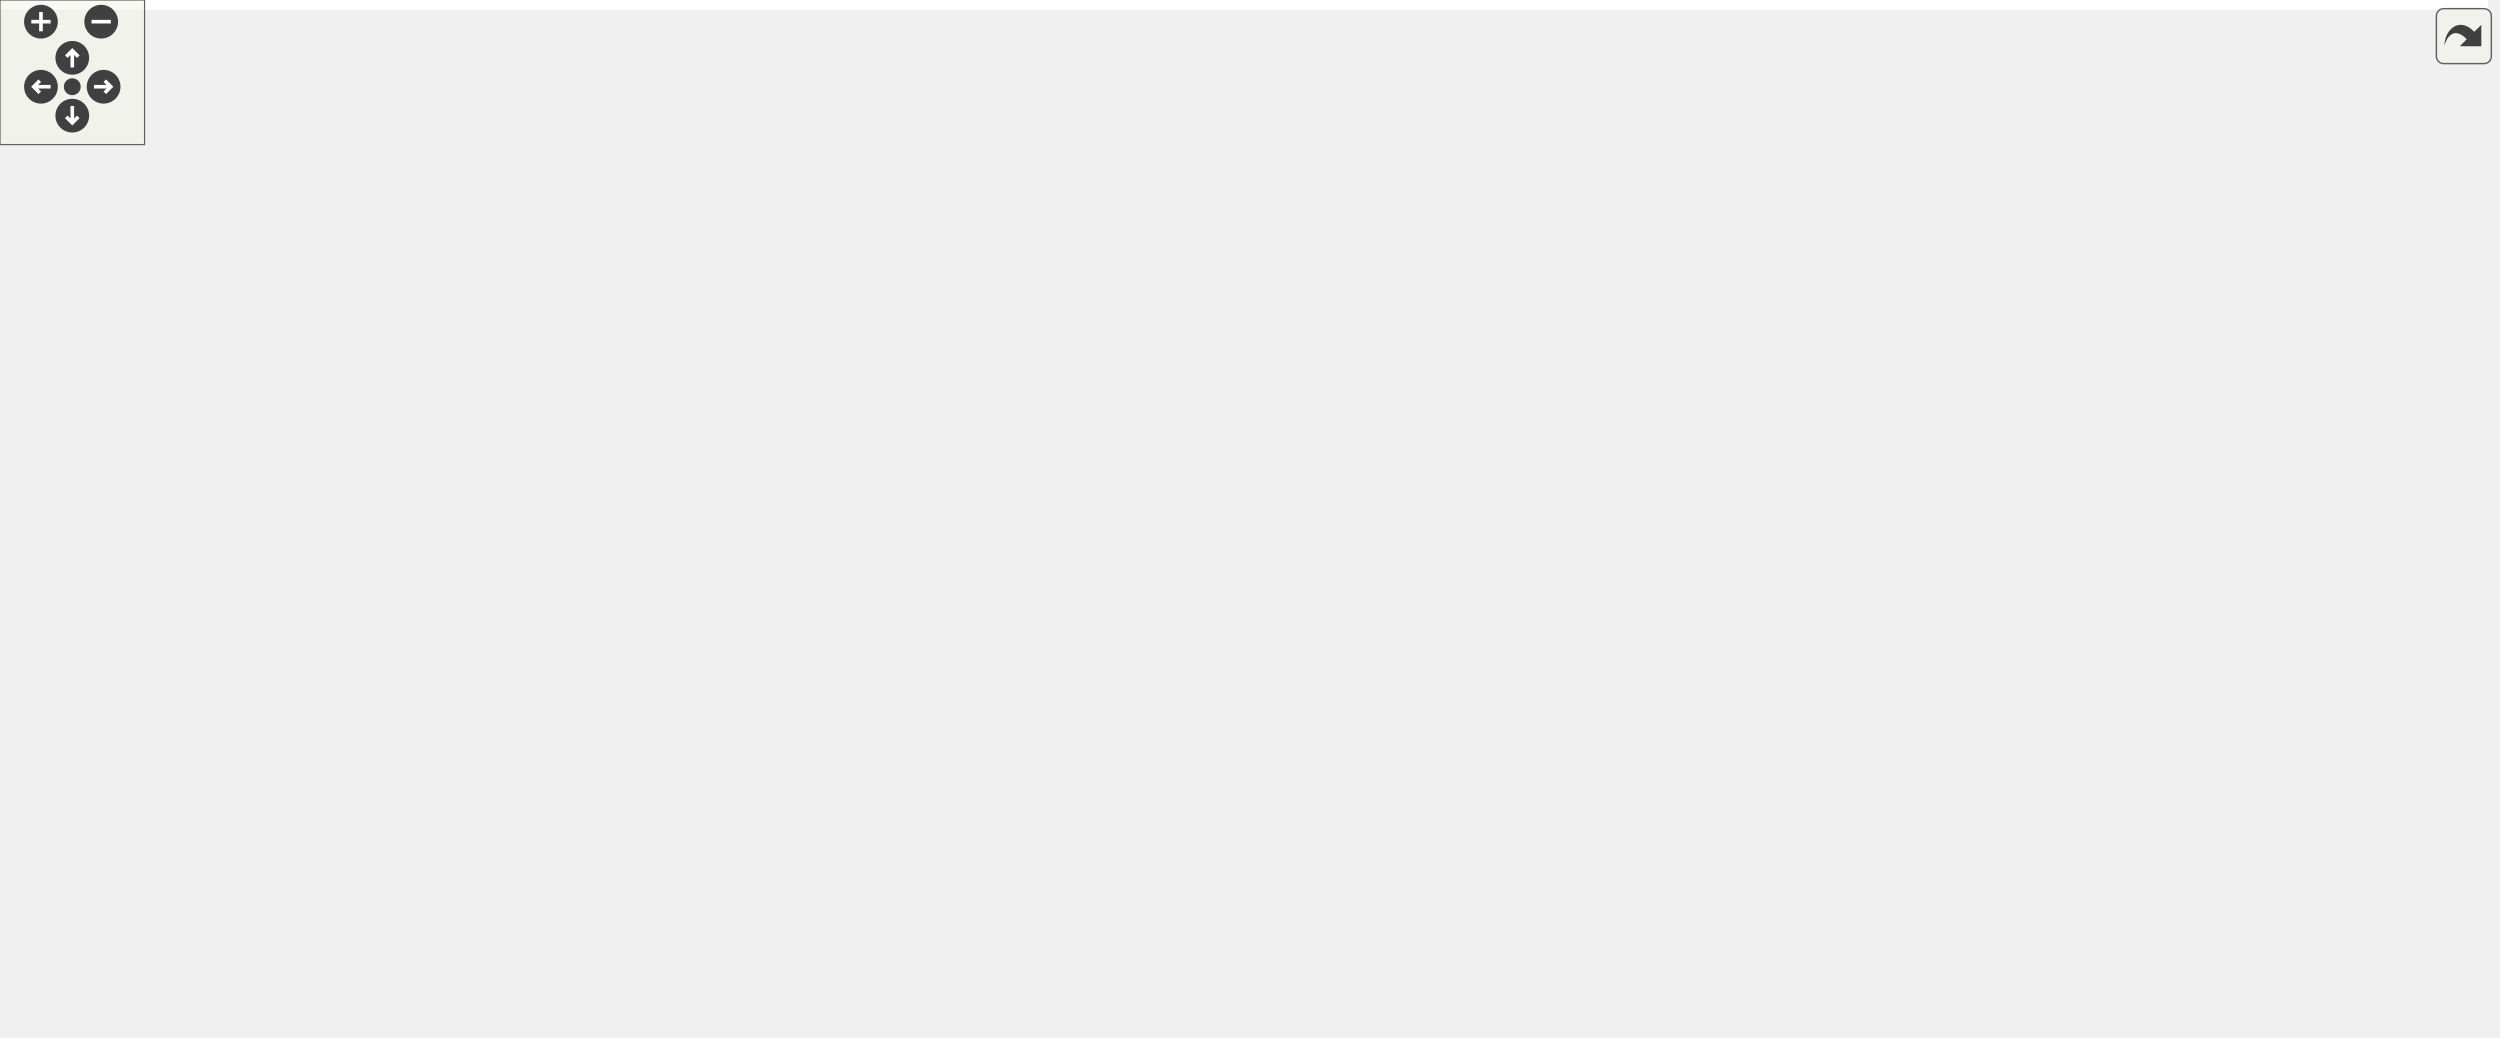
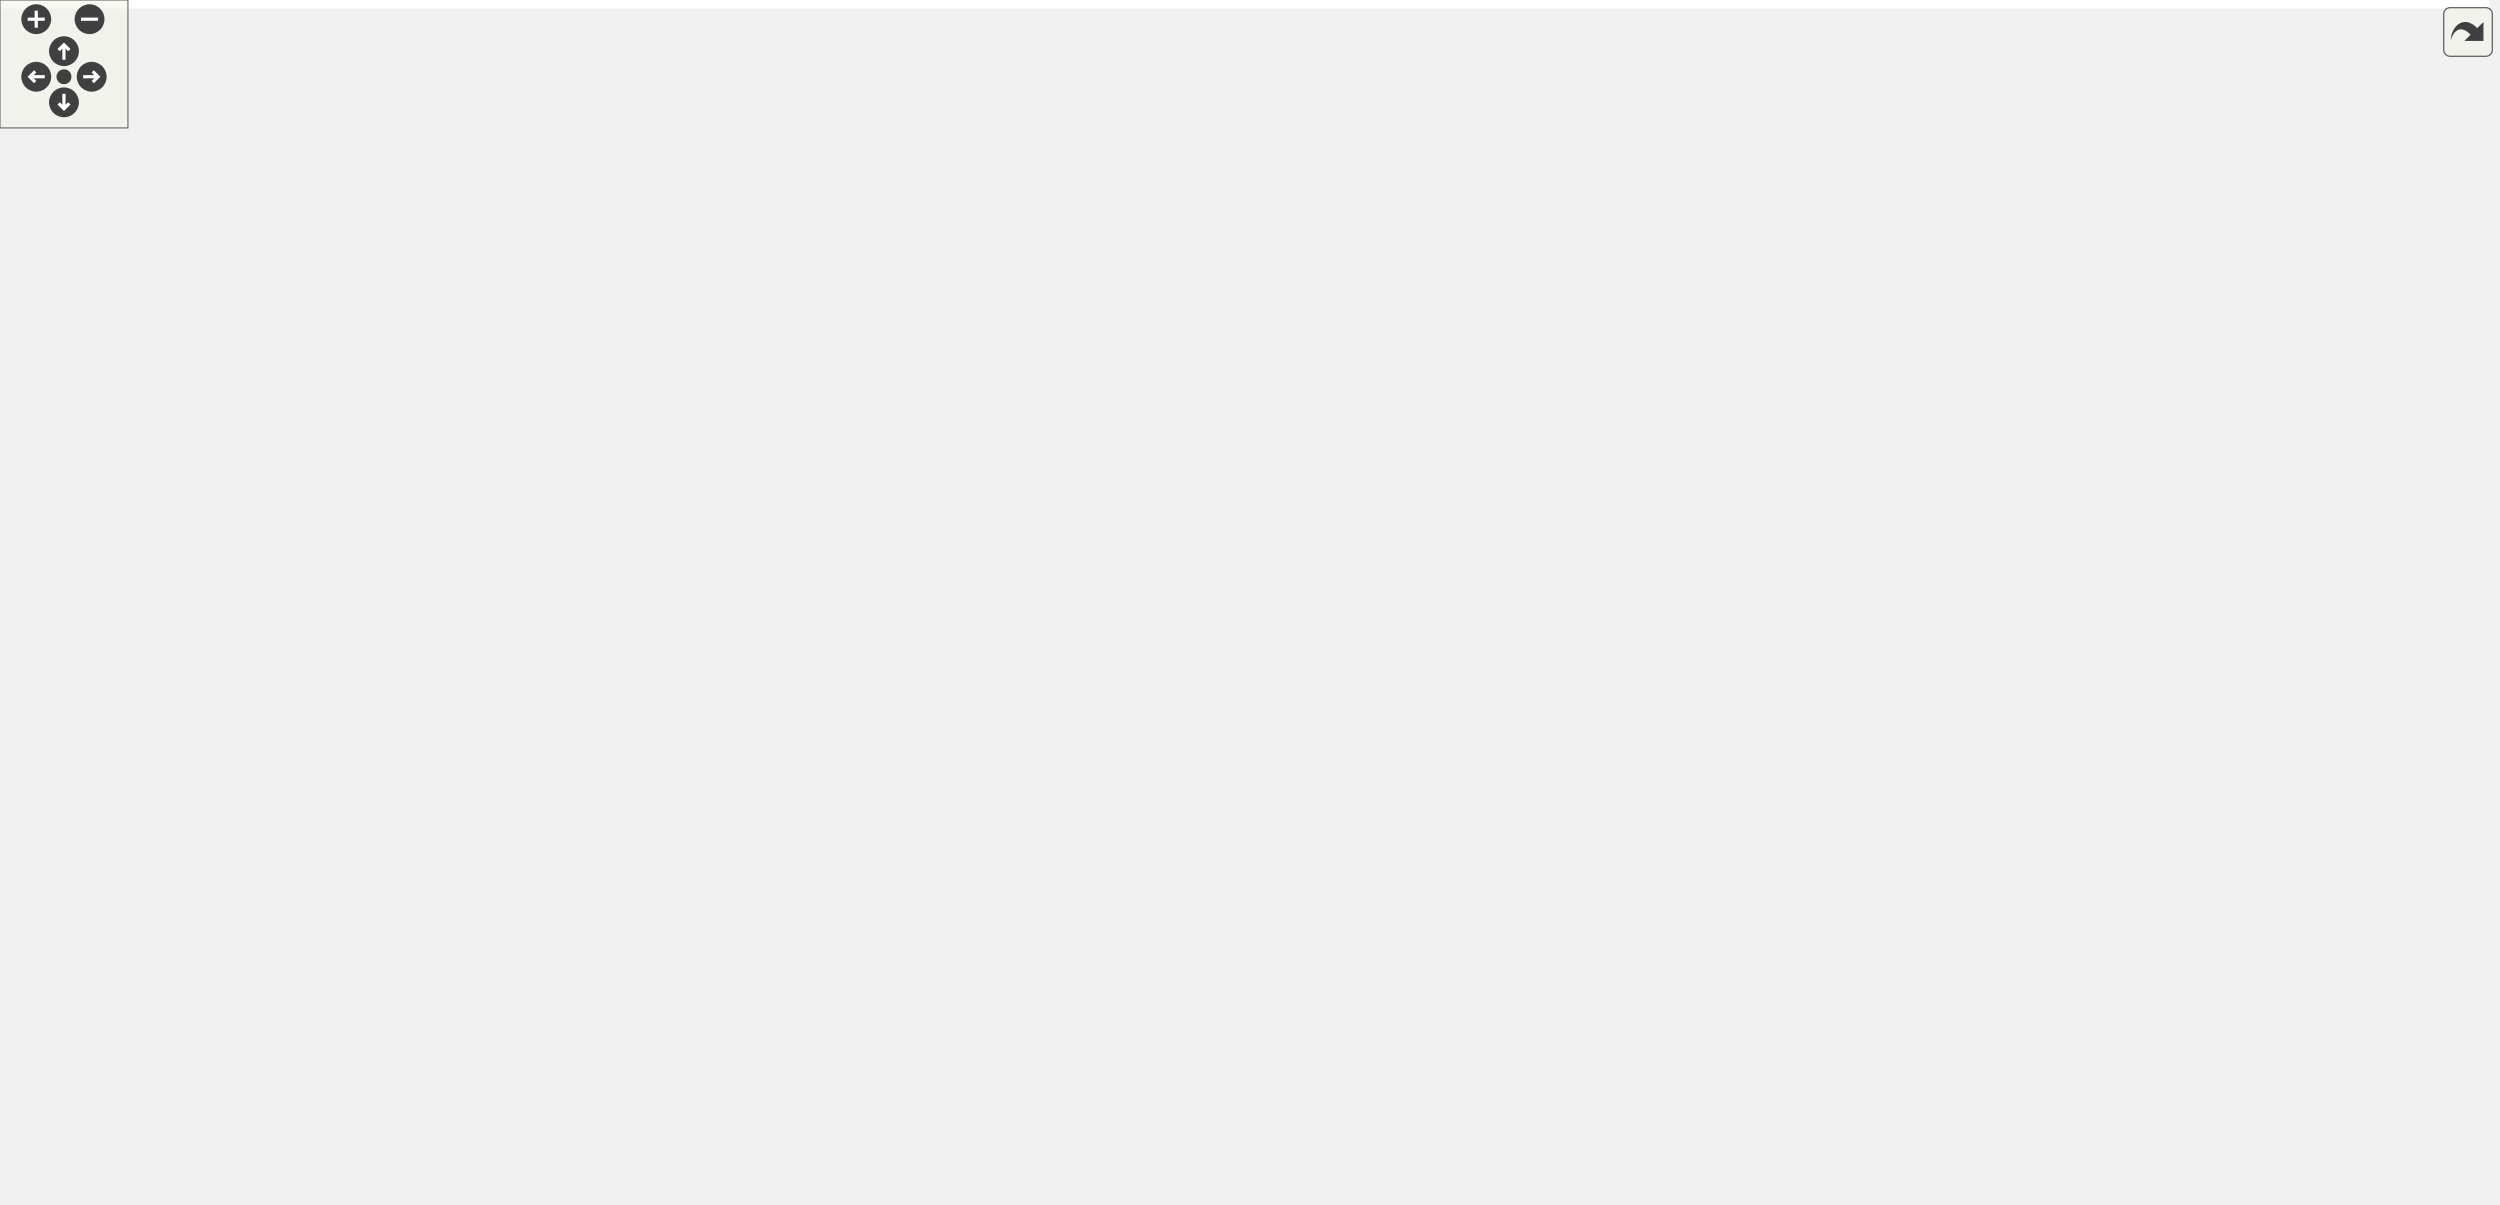
<svg xmlns="http://www.w3.org/2000/svg" xmlns:xlink="http://www.w3.org/1999/xlink" id="main" version="1.1" xml:space="preserve">
  <style type="text/css">
.edge:hover path { stroke: red; }
.edge:hover polygon { stroke: red; fill: red; }
</style>
  <defs>
    <circle id="rim" cx="0" cy="0" r="7" />
    <circle id="rim2" cx="0" cy="0" r="3.5" />
    <g id="zoomPlus">
      <use xlink:href="#rim" fill="#404040">
        <set attributeName="fill" to="#808080" begin="zoomplus.mouseover" end="zoomplus.mouseout" />
      </use>
      <path d="M-4,0h8M0,-4v8" fill="none" stroke="white" stroke-width="1.5" pointer-events="none" />
    </g>
    <g id="zoomMin">
      <use xlink:href="#rim" fill="#404040">
        <set attributeName="fill" to="#808080" begin="zoomminus.mouseover" end="zoomminus.mouseout" />
      </use>
      <path d="M-4,0h8" fill="none" stroke="white" stroke-width="1.5" pointer-events="none" />
    </g>
    <g id="dirArrow">
      <path fill="none" stroke="white" stroke-width="1.5" d="M0,-3.0v7 M-2.5,-0.5L0,-3.0L2.5,-0.5" />
    </g>
    <g id="resetDef">
      <use xlink:href="#rim2" fill="#404040">
        <set attributeName="fill" to="#808080" begin="reset.mouseover" end="reset.mouseout" />
      </use>
    </g>
  </defs>
  <svg id="graph" class="graph">
    <g id="viewport">
-       <polygon fill="#ffffff" stroke="transparent" points="-4,4 -4,-370 1032.624,-370 1032.624,4 -4,4" />
+       <polygon fill="#ffffff" stroke="transparent" points="-4,4 -4,-504 1167.5,-504 1167.5,4 -4,4" />
      <g id="node1" class="node">
        <g id="a_node1">
          <a xlink:title=" ">
-             <polygon fill="#bfbfbf" stroke="#000000" points="805.624,-335.5 805.624,-365.5 920.624,-365.5 920.624,-335.5 805.624,-335.5" />
-             <text text-anchor="start" x="813.624" y="-353.5" font-family="Helvetica,sans-Serif" font-size="10.00" fill="#000000">src/application_server</text>
-             <text text-anchor="middle" x="863.124" y="-342.5" font-family="Helvetica,sans-Serif" font-size="10.00" fill="#000000">/maptile.h</text>
+             <polygon fill="#bfbfbf" stroke="#000000" points="753.5,-469.5 753.5,-499.5 868.5,-499.5 868.5,-469.5 753.5,-469.5" />
+             <text text-anchor="start" x="761.5" y="-487.5" font-family="Helvetica,sans-Serif" font-size="10.00" fill="#000000">src/application_server</text>
+             <text text-anchor="middle" x="811" y="-476.5" font-family="Helvetica,sans-Serif" font-size="10.00" fill="#000000">/maptile.h</text>
          </a>
        </g>
      </g>
      <g id="node2" class="node">
        <g id="a_node2">
          <a xlink:href="scene_8h.html" target="_top" xlink:title=" ">
-             <polygon fill="#ffffff" stroke="#000000" points="519.624,-268.5 519.624,-298.5 634.624,-298.5 634.624,-268.5 519.624,-268.5" />
-             <text text-anchor="start" x="527.624" y="-286.5" font-family="Helvetica,sans-Serif" font-size="10.00" fill="#000000">src/application_server</text>
-             <text text-anchor="middle" x="577.124" y="-275.5" font-family="Helvetica,sans-Serif" font-size="10.00" fill="#000000">/scene.h</text>
+             <polygon fill="#ffffff" stroke="#000000" points="431.5,-402.5 431.5,-432.5 546.5,-432.5 546.5,-402.5 431.5,-402.5" />
+             <text text-anchor="start" x="439.5" y="-420.5" font-family="Helvetica,sans-Serif" font-size="10.00" fill="#000000">src/application_server</text>
+             <text text-anchor="middle" x="489" y="-409.5" font-family="Helvetica,sans-Serif" font-size="10.00" fill="#000000">/scene.h</text>
          </a>
        </g>
      </g>
      <g id="edge1" class="edge">
-         <path fill="none" stroke="#191970" d="M795.745,-334.715C746.909,-323.275 681.554,-307.964 635.054,-297.071" />
-         <polygon fill="#191970" stroke="#191970" points="795.057,-338.149 805.592,-337.022 796.654,-331.333 795.057,-338.149" />
+         <path fill="none" stroke="#191970" d="M743.574,-470.47C685.26,-458.337 601.859,-440.983 546.611,-429.487" />
+         <polygon fill="#191970" stroke="#191970" points="742.929,-473.911 753.433,-472.522 744.356,-467.058 742.929,-473.911" />
      </g>
      <g id="node3" class="node">
        <g id="a_node3">
          <a xlink:href="client_8h.html" target="_top" xlink:title=" ">
-             <polygon fill="#ffffff" stroke="#000000" points="586.624,-134.5 586.624,-164.5 701.624,-164.5 701.624,-134.5 586.624,-134.5" />
-             <text text-anchor="start" x="594.624" y="-152.5" font-family="Helvetica,sans-Serif" font-size="10.00" fill="#000000">src/application_server</text>
-             <text text-anchor="middle" x="644.124" y="-141.5" font-family="Helvetica,sans-Serif" font-size="10.00" fill="#000000">/client.h</text>
-           </a>
-         </g>
-       </g>
-       <g id="edge28" class="edge">
-         <path fill="none" stroke="#191970" d="M872.071,-325.787C882.054,-293.412 893.374,-236.59 865.124,-201 845.071,-175.736 760.249,-161.721 701.722,-154.901" />
-         <polygon fill="#191970" stroke="#191970" points="868.715,-324.788 868.928,-335.381 875.367,-326.967 868.715,-324.788" />
-       </g>
-       <g id="node17" class="node">
-         <g id="a_node17">
+             <polygon fill="#ffffff" stroke="#000000" points="495.5,-268.5 495.5,-298.5 610.5,-298.5 610.5,-268.5 495.5,-268.5" />
+             <text text-anchor="start" x="503.5" y="-286.5" font-family="Helvetica,sans-Serif" font-size="10.00" fill="#000000">src/application_server</text>
+             <text text-anchor="middle" x="553" y="-275.5" font-family="Helvetica,sans-Serif" font-size="10.00" fill="#000000">/client.h</text>
+           </a>
+         </g>
+       </g>
+       <g id="edge31" class="edge">
+         <path fill="none" stroke="#191970" d="M815.58,-459.295C820.009,-426.3 822.115,-368.713 791,-335 790.805,-334.789 680.925,-311.073 610.553,-295.902" />
+         <polygon fill="#191970" stroke="#191970" points="812.076,-459.06 814.034,-469.472 818.996,-460.111 812.076,-459.06" />
+       </g>
+       <g id="node19" class="node">
+         <g id="a_node19">
          <a xlink:href="scene_8cpp.html" target="_top" xlink:title=" ">
-             <polygon fill="#ffffff" stroke="#000000" points="741.624,-201.5 741.624,-231.5 856.624,-231.5 856.624,-201.5 741.624,-201.5" />
-             <text text-anchor="start" x="749.624" y="-219.5" font-family="Helvetica,sans-Serif" font-size="10.00" fill="#000000">src/application_server</text>
-             <text text-anchor="middle" x="799.124" y="-208.5" font-family="Helvetica,sans-Serif" font-size="10.00" fill="#000000">/scene.cpp</text>
-           </a>
-         </g>
-       </g>
-       <g id="edge30" class="edge">
-         <path fill="none" stroke="#191970" d="M851.456,-326.069C838.327,-298.58 817.404,-254.773 806.413,-231.761" />
-         <polygon fill="#191970" stroke="#191970" points="848.439,-327.874 855.907,-335.389 854.755,-324.857 848.439,-327.874" />
-       </g>
-       <g id="node18" class="node">
-         <g id="a_node18">
+             <polygon fill="#ffffff" stroke="#000000" points="667.5,-335.5 667.5,-365.5 782.5,-365.5 782.5,-335.5 667.5,-335.5" />
+             <text text-anchor="start" x="675.5" y="-353.5" font-family="Helvetica,sans-Serif" font-size="10.00" fill="#000000">src/application_server</text>
+             <text text-anchor="middle" x="725" y="-342.5" font-family="Helvetica,sans-Serif" font-size="10.00" fill="#000000">/scene.cpp</text>
+           </a>
+         </g>
+       </g>
+       <g id="edge39" class="edge">
+         <path fill="none" stroke="#191970" d="M795.782,-460.788C778.173,-433.35 749.693,-388.975 734.795,-365.761" />
+         <polygon fill="#191970" stroke="#191970" points="792.955,-462.863 801.302,-469.389 798.846,-459.083 792.955,-462.863" />
+       </g>
+       <g id="node20" class="node">
+         <g id="a_node20">
+           <a xlink:href="maprenderer_8h.html" target="_top" xlink:title=" ">
+             <polygon fill="#ffffff" stroke="#000000" points="839.5,-335.5 839.5,-365.5 954.5,-365.5 954.5,-335.5 839.5,-335.5" />
+             <text text-anchor="start" x="847.5" y="-353.5" font-family="Helvetica,sans-Serif" font-size="10.00" fill="#000000">src/application_server</text>
+             <text text-anchor="middle" x="897" y="-342.5" font-family="Helvetica,sans-Serif" font-size="10.00" fill="#000000">/maprenderer.h</text>
+           </a>
+         </g>
+       </g>
+       <g id="edge32" class="edge">
+         <path fill="none" stroke="#191970" d="M826.218,-460.788C843.827,-433.35 872.307,-388.975 887.205,-365.761" />
+         <polygon fill="#191970" stroke="#191970" points="823.154,-459.083 820.698,-469.389 829.045,-462.863 823.154,-459.083" />
+       </g>
+       <g id="node22" class="node">
+         <g id="a_node22">
          <a xlink:href="maptile_8cpp.html" target="_top" xlink:title=" ">
-             <polygon fill="#ffffff" stroke="#000000" points="913.624,-268.5 913.624,-298.5 1028.624,-298.5 1028.624,-268.5 913.624,-268.5" />
-             <text text-anchor="start" x="921.624" y="-286.5" font-family="Helvetica,sans-Serif" font-size="10.00" fill="#000000">src/application_server</text>
-             <text text-anchor="middle" x="971.124" y="-275.5" font-family="Helvetica,sans-Serif" font-size="10.00" fill="#000000">/maptile.cpp</text>
-           </a>
-         </g>
-       </g>
-       <g id="edge29" class="edge">
-         <path fill="none" stroke="#191970" d="M896.046,-330.076C912.325,-319.977 931.634,-307.998 946.594,-298.718" />
-         <polygon fill="#191970" stroke="#191970" points="894.014,-327.218 887.362,-335.464 897.704,-333.166 894.014,-327.218" />
+             <polygon fill="#ffffff" stroke="#000000" points="877.5,-402.5 877.5,-432.5 992.5,-432.5 992.5,-402.5 877.5,-402.5" />
+             <text text-anchor="start" x="885.5" y="-420.5" font-family="Helvetica,sans-Serif" font-size="10.00" fill="#000000">src/application_server</text>
+             <text text-anchor="middle" x="935" y="-409.5" font-family="Helvetica,sans-Serif" font-size="10.00" fill="#000000">/maptile.cpp</text>
+           </a>
+         </g>
+       </g>
+       <g id="edge38" class="edge">
+         <path fill="none" stroke="#191970" d="M847.765,-464.635C866.667,-454.422 889.342,-442.17 906.836,-432.718" />
+         <polygon fill="#191970" stroke="#191970" points="845.962,-461.631 838.828,-469.464 849.29,-467.789 845.962,-461.631" />
      </g>
      <g id="edge2" class="edge">
-         <path fill="none" stroke="#191970" d="M589.16,-259.429C602.892,-231.965 624.937,-187.874 636.494,-164.761" />
-         <polygon fill="#191970" stroke="#191970" points="586.021,-257.879 584.68,-268.389 592.283,-261.01 586.021,-257.879" />
+         <path fill="none" stroke="#191970" d="M500.669,-393.069C513.798,-365.58 534.72,-321.773 545.711,-298.761" />
+         <polygon fill="#191970" stroke="#191970" points="497.369,-391.857 496.217,-402.389 503.685,-394.874 497.369,-391.857" />
      </g>
      <g id="node5" class="node">
        <g id="a_node5">
          <a xlink:href="gameloop_8h.html" target="_top" xlink:title=" ">
-             <polygon fill="#ffffff" stroke="#000000" points="719.624,-67.5 719.624,-97.5 834.624,-97.5 834.624,-67.5 719.624,-67.5" />
-             <text text-anchor="start" x="727.624" y="-85.5" font-family="Helvetica,sans-Serif" font-size="10.00" fill="#000000">src/application_server</text>
-             <text text-anchor="middle" x="777.124" y="-74.5" font-family="Helvetica,sans-Serif" font-size="10.00" fill="#000000">/gameloop.h</text>
-           </a>
-         </g>
-       </g>
-       <g id="edge23" class="edge">
-         <path fill="none" stroke="#191970" d="M615.427,-263.426C651.605,-242.838 705.364,-207.82 740.124,-165 756.745,-144.525 767.486,-115.394 772.906,-97.785" />
-         <polygon fill="#191970" stroke="#191970" points="613.65,-260.41 606.63,-268.346 617.066,-266.519 613.65,-260.41" />
+             <polygon fill="#ffffff" stroke="#000000" points="839.5,-201.5 839.5,-231.5 954.5,-231.5 954.5,-201.5 839.5,-201.5" />
+             <text text-anchor="start" x="847.5" y="-219.5" font-family="Helvetica,sans-Serif" font-size="10.00" fill="#000000">src/application_server</text>
+             <text text-anchor="middle" x="897" y="-208.5" font-family="Helvetica,sans-Serif" font-size="10.00" fill="#000000">/gameloop.h</text>
+           </a>
+         </g>
+       </g>
+       <g id="edge26" class="edge">
+         <path fill="none" stroke="#191970" d="M529.082,-397.753C610.553,-357.618 793.902,-267.291 866.534,-231.509" />
+         <polygon fill="#191970" stroke="#191970" points="527.09,-394.833 519.666,-402.392 530.184,-401.113 527.09,-394.833" />
      </g>
      <g id="node7" class="node">
        <g id="a_node7">
          <a xlink:href="main_8cpp.html" target="_top" xlink:title=" ">
-             <polygon fill="#ffffff" stroke="#000000" points="234.624,-.5 234.624,-30.5 349.624,-30.5 349.624,-.5 234.624,-.5" />
-             <text text-anchor="start" x="242.624" y="-18.5" font-family="Helvetica,sans-Serif" font-size="10.00" fill="#000000">src/application_server</text>
-             <text text-anchor="middle" x="292.124" y="-7.5" font-family="Helvetica,sans-Serif" font-size="10.00" fill="#000000">/main.cpp</text>
-           </a>
-         </g>
-       </g>
-       <g id="edge25" class="edge">
-         <path fill="none" stroke="#191970" d="M509.359,-272.527C370.058,-248.341 60.054,-185.554 6.124,-98 -1.101,-86.269 -2.713,-77.57 6.124,-67 20.625,-49.654 155.037,-31.35 234.329,-21.934" />
-         <polygon fill="#191970" stroke="#191970" points="509.041,-276.024 519.49,-274.27 510.228,-269.125 509.041,-276.024" />
+             <polygon fill="#ffffff" stroke="#000000" points="452.5,-.5 452.5,-30.5 567.5,-30.5 567.5,-.5 452.5,-.5" />
+             <text text-anchor="start" x="460.5" y="-18.5" font-family="Helvetica,sans-Serif" font-size="10.00" fill="#000000">src/application_server</text>
+             <text text-anchor="middle" x="510" y="-7.5" font-family="Helvetica,sans-Serif" font-size="10.00" fill="#000000">/main.cpp</text>
+           </a>
+         </g>
+       </g>
+       <g id="edge28" class="edge">
+         <path fill="none" stroke="#191970" d="M421.295,-413.107C287.053,-402.532 0,-369.827 0,-283.5 0,-283.5 0,-283.5 0,-149.5 0,-56.809 319.11,-26.913 452.488,-18.466" />
+         <polygon fill="#191970" stroke="#191970" points="421.229,-416.612 431.467,-413.889 421.765,-409.632 421.229,-416.612" />
      </g>
      <g id="node10" class="node">
        <g id="a_node10">
+           <a xlink:href="menubar_8h.html" target="_top" xlink:title=" ">
+             <polygon fill="#ffffff" stroke="#000000" points="495.5,-134.5 495.5,-164.5 610.5,-164.5 610.5,-134.5 495.5,-134.5" />
+             <text text-anchor="start" x="503.5" y="-152.5" font-family="Helvetica,sans-Serif" font-size="10.00" fill="#000000">src/application_server</text>
+             <text text-anchor="middle" x="553" y="-141.5" font-family="Helvetica,sans-Serif" font-size="10.00" fill="#000000">/menubar.h</text>
+           </a>
+         </g>
+       </g>
+       <g id="edge27" class="edge">
+         <path fill="none" stroke="#191970" d="M481.718,-392.632C470.879,-350.643 454.913,-264.105 486,-201 493.715,-185.339 508.735,-173.109 522.601,-164.505" />
+         <polygon fill="#191970" stroke="#191970" points="478.344,-393.565 484.331,-402.306 485.102,-391.739 478.344,-393.565" />
+       </g>
+       <g id="node13" class="node">
+         <g id="a_node13">
          <a xlink:href="view_8h.html" target="_top" xlink:title=" ">
-             <polygon fill="#ffffff" stroke="#000000" points="453.624,-201.5 453.624,-231.5 568.624,-231.5 568.624,-201.5 453.624,-201.5" />
-             <text text-anchor="start" x="461.624" y="-219.5" font-family="Helvetica,sans-Serif" font-size="10.00" fill="#000000">src/application_server</text>
-             <text text-anchor="middle" x="511.124" y="-208.5" font-family="Helvetica,sans-Serif" font-size="10.00" fill="#000000">/view.h</text>
-           </a>
-         </g>
-       </g>
-       <g id="edge10" class="edge">
-         <path fill="none" stroke="#191970" d="M554.886,-260.925C545.388,-251.283 534.554,-240.284 526.041,-231.643" />
-         <polygon fill="#191970" stroke="#191970" points="552.637,-263.629 562.148,-268.297 557.624,-258.716 552.637,-263.629" />
-       </g>
-       <g id="node11" class="node">
-         <g id="a_node11">
-           <a xlink:href="menubar_8h.html" target="_top" xlink:title=" ">
-             <polygon fill="#ffffff" stroke="#000000" points="320.624,-134.5 320.624,-164.5 435.624,-164.5 435.624,-134.5 320.624,-134.5" />
-             <text text-anchor="start" x="328.624" y="-152.5" font-family="Helvetica,sans-Serif" font-size="10.00" fill="#000000">src/application_server</text>
-             <text text-anchor="middle" x="378.124" y="-141.5" font-family="Helvetica,sans-Serif" font-size="10.00" fill="#000000">/menubar.h</text>
-           </a>
-         </g>
-       </g>
-       <g id="edge24" class="edge">
-         <path fill="none" stroke="#191970" d="M509.737,-265.154C487.554,-257.163 463.605,-246.286 444.124,-232 418.831,-213.452 397.88,-182.873 386.756,-164.611" />
-         <polygon fill="#191970" stroke="#191970" points="508.853,-268.552 519.448,-268.514 511.142,-261.937 508.853,-268.552" />
-       </g>
-       <g id="node12" class="node">
-         <g id="a_node12">
+             <polygon fill="#ffffff" stroke="#000000" points="285.5,-335.5 285.5,-365.5 400.5,-365.5 400.5,-335.5 285.5,-335.5" />
+             <text text-anchor="start" x="293.5" y="-353.5" font-family="Helvetica,sans-Serif" font-size="10.00" fill="#000000">src/application_server</text>
+             <text text-anchor="middle" x="343" y="-342.5" font-family="Helvetica,sans-Serif" font-size="10.00" fill="#000000">/view.h</text>
+           </a>
+         </g>
+       </g>
+       <g id="edge16" class="edge">
+         <path fill="none" stroke="#191970" d="M446.888,-398.175C424.312,-387.814 396.903,-375.236 375.908,-365.602" />
+         <polygon fill="#191970" stroke="#191970" points="445.686,-401.474 456.235,-402.464 448.606,-395.112 445.686,-401.474" />
+       </g>
+       <g id="node14" class="node">
+         <g id="a_node14">
          <a xlink:href="minimap_8h.html" target="_top" xlink:title=" ">
-             <polygon fill="#ffffff" stroke="#000000" points="148.624,-134.5 148.624,-164.5 263.624,-164.5 263.624,-134.5 148.624,-134.5" />
-             <text text-anchor="start" x="156.624" y="-152.5" font-family="Helvetica,sans-Serif" font-size="10.00" fill="#000000">src/application_server</text>
-             <text text-anchor="middle" x="206.124" y="-141.5" font-family="Helvetica,sans-Serif" font-size="10.00" fill="#000000">/minimap.h</text>
-           </a>
-         </g>
-       </g>
-       <g id="edge26" class="edge">
-         <path fill="none" stroke="#191970" d="M514.146,-265.46C482.69,-256.1 444.173,-244.11 410.124,-232 349.834,-210.556 281.106,-181.855 240.792,-164.574" />
-         <polygon fill="#191970" stroke="#191970" points="513.514,-268.923 524.096,-268.403 515.5,-262.21 513.514,-268.923" />
-       </g>
-       <g id="edge27" class="edge">
-         <path fill="none" stroke="#191970" d="M636.606,-265.548C671.745,-254.943 715.737,-241.667 749.086,-231.602" />
-         <polygon fill="#191970" stroke="#191970" points="635.508,-262.224 626.945,-268.464 637.53,-268.925 635.508,-262.224" />
+             <polygon fill="#ffffff" stroke="#000000" points="94.5,-268.5 94.5,-298.5 209.5,-298.5 209.5,-268.5 94.5,-268.5" />
+             <text text-anchor="start" x="102.5" y="-286.5" font-family="Helvetica,sans-Serif" font-size="10.00" fill="#000000">src/application_server</text>
+             <text text-anchor="middle" x="152" y="-275.5" font-family="Helvetica,sans-Serif" font-size="10.00" fill="#000000">/minimap.h</text>
+           </a>
+         </g>
+       </g>
+       <g id="edge29" class="edge">
+         <path fill="none" stroke="#191970" d="M421.147,-407.351C378.304,-399.44 322.471,-386.317 276,-366 235.25,-348.184 193.282,-317.067 170.128,-298.564" />
+         <polygon fill="#191970" stroke="#191970" points="420.728,-410.832 431.189,-409.155 421.965,-403.942 420.728,-410.832" />
+       </g>
+       <g id="edge30" class="edge">
+         <path fill="none" stroke="#191970" d="M551.754,-399.684C589.188,-389.057 636.202,-375.709 671.806,-365.602" />
+         <polygon fill="#191970" stroke="#191970" points="550.627,-396.366 541.963,-402.464 552.539,-403.1 550.627,-396.366" />
      </g>
      <g id="node4" class="node">
        <g id="a_node4">
          <a xlink:href="client_8cpp.html" target="_top" xlink:title=" ">
-             <polygon fill="#ffffff" stroke="#000000" points="586.624,-67.5 586.624,-97.5 701.624,-97.5 701.624,-67.5 586.624,-67.5" />
-             <text text-anchor="start" x="594.624" y="-85.5" font-family="Helvetica,sans-Serif" font-size="10.00" fill="#000000">src/application_server</text>
-             <text text-anchor="middle" x="644.124" y="-74.5" font-family="Helvetica,sans-Serif" font-size="10.00" fill="#000000">/client.cpp</text>
+             <polygon fill="#ffffff" stroke="#000000" points="495.5,-201.5 495.5,-231.5 610.5,-231.5 610.5,-201.5 495.5,-201.5" />
+             <text text-anchor="start" x="503.5" y="-219.5" font-family="Helvetica,sans-Serif" font-size="10.00" fill="#000000">src/application_server</text>
+             <text text-anchor="middle" x="553" y="-208.5" font-family="Helvetica,sans-Serif" font-size="10.00" fill="#000000">/client.cpp</text>
          </a>
        </g>
      </g>
      <g id="edge3" class="edge">
-         <path fill="none" stroke="#191970" d="M644.124,-124.025C644.124,-115.128 644.124,-105.429 644.124,-97.643" />
-         <polygon fill="#191970" stroke="#191970" points="640.624,-124.297 644.124,-134.297 647.624,-124.297 640.624,-124.297" />
+         <path fill="none" stroke="#191970" d="M553,-258.025C553,-249.128 553,-239.429 553,-231.643" />
+         <polygon fill="#191970" stroke="#191970" points="549.5,-258.297 553,-268.297 556.5,-258.297 549.5,-258.297" />
      </g>
      <g id="edge4" class="edge">
-         <path fill="none" stroke="#191970" d="M683.006,-129.913C703.389,-119.645 727.981,-107.256 746.916,-97.718" />
-         <polygon fill="#191970" stroke="#191970" points="681.328,-126.839 673.972,-134.464 684.477,-133.091 681.328,-126.839" />
+         <path fill="none" stroke="#191970" d="M620.645,-271.176C675.735,-261.024 755.486,-246.061 825,-232 829.637,-231.062 834.438,-230.071 839.258,-229.063" />
+         <polygon fill="#191970" stroke="#191970" points="619.855,-267.763 610.654,-273.015 621.122,-274.647 619.855,-267.763" />
      </g>
      <g id="node8" class="node">
        <g id="a_node8">
          <a xlink:href="main_8h.html" target="_top" xlink:title=" ">
-             <polygon fill="#ffffff" stroke="#000000" points="320.624,-67.5 320.624,-97.5 435.624,-97.5 435.624,-67.5 320.624,-67.5" />
-             <text text-anchor="start" x="328.624" y="-85.5" font-family="Helvetica,sans-Serif" font-size="10.00" fill="#000000">src/application_server</text>
-             <text text-anchor="middle" x="378.124" y="-74.5" font-family="Helvetica,sans-Serif" font-size="10.00" fill="#000000">/main.h</text>
+             <polygon fill="#ffffff" stroke="#000000" points="452.5,-67.5 452.5,-97.5 567.5,-97.5 567.5,-67.5 452.5,-67.5" />
+             <text text-anchor="start" x="460.5" y="-85.5" font-family="Helvetica,sans-Serif" font-size="10.00" fill="#000000">src/application_server</text>
+             <text text-anchor="middle" x="510" y="-74.5" font-family="Helvetica,sans-Serif" font-size="10.00" fill="#000000">/main.h</text>
          </a>
        </g>
      </g>
      <g id="edge7" class="edge">
-         <path fill="none" stroke="#191970" d="M576.482,-132.462C532.993,-121.508 477.096,-107.429 435.73,-97.01" />
-         <polygon fill="#191970" stroke="#191970" points="575.854,-135.913 586.406,-134.962 577.564,-129.125 575.854,-135.913" />
+         <path fill="none" stroke="#191970" d="M514.08,-262.805C502.935,-254.781 492.148,-244.48 486,-232 466.752,-192.928 476.578,-176.524 486,-134 488.859,-121.095 495.301,-107.59 500.791,-97.648" />
+         <polygon fill="#191970" stroke="#191970" points="512.341,-265.852 522.601,-268.495 516.229,-260.031 512.341,-265.852" />
      </g>
      <g id="node9" class="node">
        <g id="a_node9">
+           <a xlink:href="routeinterface_8h.html" target="_top" xlink:title=" ">
+             <polygon fill="#ffffff" stroke="#000000" points="667.5,-201.5 667.5,-231.5 782.5,-231.5 782.5,-201.5 667.5,-201.5" />
+             <text text-anchor="start" x="675.5" y="-219.5" font-family="Helvetica,sans-Serif" font-size="10.00" fill="#000000">src/application_server</text>
+             <text text-anchor="middle" x="725" y="-208.5" font-family="Helvetica,sans-Serif" font-size="10.00" fill="#000000">/routeinterface.h</text>
+           </a>
+         </g>
+       </g>
+       <g id="edge9" class="edge">
+         <path fill="none" stroke="#191970" d="M601.192,-264.728C628.052,-254.264 661.056,-241.408 686.231,-231.602" />
+         <polygon fill="#191970" stroke="#191970" points="599.648,-261.573 591.6,-268.464 602.189,-268.095 599.648,-261.573" />
+       </g>
+       <g id="node11" class="node">
+         <g id="a_node11">
          <a xlink:href="menubar_8cpp.html" target="_top" xlink:title=" ">
-             <polygon fill="#ffffff" stroke="#000000" points="453.624,-67.5 453.624,-97.5 568.624,-97.5 568.624,-67.5 453.624,-67.5" />
-             <text text-anchor="start" x="461.624" y="-85.5" font-family="Helvetica,sans-Serif" font-size="10.00" fill="#000000">src/application_server</text>
-             <text text-anchor="middle" x="511.124" y="-74.5" font-family="Helvetica,sans-Serif" font-size="10.00" fill="#000000">/menubar.cpp</text>
-           </a>
-         </g>
-       </g>
-       <g id="edge9" class="edge">
-         <path fill="none" stroke="#191970" d="M605.243,-129.913C584.86,-119.645 560.267,-107.256 541.333,-97.718" />
-         <polygon fill="#191970" stroke="#191970" points="603.771,-133.091 614.277,-134.464 606.92,-126.839 603.771,-133.091" />
+             <polygon fill="#ffffff" stroke="#000000" points="607.5,-67.5 607.5,-97.5 722.5,-97.5 722.5,-67.5 607.5,-67.5" />
+             <text text-anchor="start" x="615.5" y="-85.5" font-family="Helvetica,sans-Serif" font-size="10.00" fill="#000000">src/application_server</text>
+             <text text-anchor="middle" x="665" y="-74.5" font-family="Helvetica,sans-Serif" font-size="10.00" fill="#000000">/menubar.cpp</text>
+           </a>
+         </g>
+       </g>
+       <g id="edge15" class="edge">
+         <path fill="none" stroke="#191970" d="M620.554,-273.288C687.054,-262.547 780.206,-245.379 791,-232 817.278,-199.428 758.784,-140.834 752,-134 736.914,-118.803 716.448,-106.394 699.156,-97.568" />
+         <polygon fill="#191970" stroke="#191970" points="619.86,-269.854 610.538,-274.89 620.965,-276.766 619.86,-269.854" />
      </g>
      <g id="node6" class="node">
        <g id="a_node6">
          <a xlink:href="gameloop_8cpp.html" target="_top" xlink:title=" ">
-             <polygon fill="#ffffff" stroke="#000000" points="719.624,-.5 719.624,-30.5 834.624,-30.5 834.624,-.5 719.624,-.5" />
-             <text text-anchor="start" x="727.624" y="-18.5" font-family="Helvetica,sans-Serif" font-size="10.00" fill="#000000">src/application_server</text>
-             <text text-anchor="middle" x="777.124" y="-7.5" font-family="Helvetica,sans-Serif" font-size="10.00" fill="#000000">/gameloop.cpp</text>
+             <polygon fill="#ffffff" stroke="#000000" points="838.5,-134.5 838.5,-164.5 953.5,-164.5 953.5,-134.5 838.5,-134.5" />
+             <text text-anchor="start" x="846.5" y="-152.5" font-family="Helvetica,sans-Serif" font-size="10.00" fill="#000000">src/application_server</text>
+             <text text-anchor="middle" x="896" y="-141.5" font-family="Helvetica,sans-Serif" font-size="10.00" fill="#000000">/gameloop.cpp</text>
          </a>
        </g>
      </g>
      <g id="edge5" class="edge">
-         <path fill="none" stroke="#191970" d="M777.124,-57.025C777.124,-48.128 777.124,-38.429 777.124,-30.643" />
-         <polygon fill="#191970" stroke="#191970" points="773.624,-57.297 777.124,-67.297 780.624,-57.297 773.624,-57.297" />
+         <path fill="none" stroke="#191970" d="M896.62,-191.025C896.487,-182.128 896.342,-172.429 896.226,-164.643" />
+         <polygon fill="#191970" stroke="#191970" points="893.124,-191.35 896.773,-201.297 900.123,-191.245 893.124,-191.35" />
      </g>
      <g id="edge6" class="edge">
-         <path fill="none" stroke="#191970" d="M709.391,-66.987C574.964,-43.63 428.817,-28.198 349.88,-20.685" />
-         <polygon fill="#191970" stroke="#191970" points="709.005,-70.473 719.459,-68.756 710.216,-63.578 709.005,-70.473" />
+         <path fill="none" stroke="#191970" d="M932.198,-195.615C955.325,-179.184 978.648,-155.545 963,-134 916.541,-70.035 679.187,-34.864 567.826,-21.656" />
+         <polygon fill="#191970" stroke="#191970" points="930.08,-192.822 923.759,-201.325 934.002,-198.62 930.08,-192.822" />
      </g>
      <g id="edge8" class="edge">
-         <path fill="none" stroke="#191970" d="M350.61,-61.064C337.894,-51.158 323.093,-39.627 311.562,-30.643" />
-         <polygon fill="#191970" stroke="#191970" points="348.57,-63.912 358.61,-67.297 352.872,-58.39 348.57,-63.912" />
+         <path fill="none" stroke="#191970" d="M510,-57.025C510,-48.128 510,-38.429 510,-30.643" />
+         <polygon fill="#191970" stroke="#191970" points="506.5,-57.297 510,-67.297 513.5,-57.297 506.5,-57.297" />
+       </g>
+       <g id="edge13" class="edge">
+         <path fill="none" stroke="#191970" d="M740.755,-192.298C745.315,-183.986 749.685,-174.401 752,-165 762.65,-121.748 763.653,-97.298 731,-67 707.536,-45.228 624.813,-30.346 567.517,-22.379" />
+         <polygon fill="#191970" stroke="#191970" points="737.655,-190.666 735.625,-201.064 743.697,-194.201 737.655,-190.666" />
+       </g>
+       <g id="edge10" class="edge">
+         <path fill="none" stroke="#191970" d="M676.808,-197.727C649.948,-187.264 616.944,-174.408 591.769,-164.602" />
+         <polygon fill="#191970" stroke="#191970" points="675.811,-201.095 686.4,-201.464 678.352,-194.573 675.811,-201.095" />
+       </g>
+       <g id="node12" class="node">
+         <g id="a_node12">
+           <a xlink:href="routeinterface_8cpp.html" target="_top" xlink:title=" ">
+             <polygon fill="#ffffff" stroke="#000000" points="628.5,-134.5 628.5,-164.5 743.5,-164.5 743.5,-134.5 628.5,-134.5" />
+             <text text-anchor="start" x="636.5" y="-152.5" font-family="Helvetica,sans-Serif" font-size="10.00" fill="#000000">src/application_server</text>
+             <text text-anchor="middle" x="686" y="-141.5" font-family="Helvetica,sans-Serif" font-size="10.00" fill="#000000">/routeinterface.cpp</text>
+           </a>
+         </g>
+       </g>
+       <g id="edge14" class="edge">
+         <path fill="none" stroke="#191970" d="M711.02,-192.484C705.616,-183.2 699.596,-172.857 694.815,-164.643" />
+         <polygon fill="#191970" stroke="#191970" points="708.095,-194.415 716.15,-201.297 714.144,-190.893 708.095,-194.415" />
      </g>
      <g id="edge11" class="edge">
-         <path fill="none" stroke="#191970" d="M550.006,-196.913C570.389,-186.645 594.981,-174.256 613.916,-164.718" />
-         <polygon fill="#191970" stroke="#191970" points="548.328,-193.839 540.972,-201.464 551.477,-200.091 548.328,-193.839" />
+         <path fill="none" stroke="#191970" d="M537.773,-125.773C531.767,-116.415 525.045,-105.942 519.719,-97.643" />
+         <polygon fill="#191970" stroke="#191970" points="534.896,-127.771 543.243,-134.297 540.787,-123.99 534.896,-127.771" />
      </g>
      <g id="edge12" class="edge">
-         <path fill="none" stroke="#191970" d="M579.08,-209.713C619.676,-203.141 670.818,-190.248 710.124,-165 736.826,-147.848 757.892,-116.502 768.842,-97.778" />
-         <polygon fill="#191970" stroke="#191970" points="578.358,-206.282 569,-211.251 579.414,-213.202 578.358,-206.282" />
-       </g>
-       <g id="edge16" class="edge">
-         <path fill="none" stroke="#191970" d="M443.385,-207.304C392.478,-198.94 328.63,-184.856 311.124,-165 277.557,-126.927 283.954,-60.704 289.021,-30.86" />
-         <polygon fill="#191970" stroke="#191970" points="442.949,-210.779 453.376,-208.901 444.053,-203.867 442.949,-210.779" />
-       </g>
-       <g id="edge13" class="edge">
-         <path fill="none" stroke="#191970" d="M472.243,-196.913C451.86,-186.645 427.267,-174.256 408.333,-164.718" />
-         <polygon fill="#191970" stroke="#191970" points="470.771,-200.091 481.276,-201.464 473.92,-193.839 470.771,-200.091" />
+         <path fill="none" stroke="#191970" d="M587.141,-129.076C604.023,-118.977 624.048,-106.998 639.561,-97.718" />
+         <polygon fill="#191970" stroke="#191970" points="584.92,-126.327 578.135,-134.464 588.514,-132.334 584.92,-126.327" />
      </g>
      <g id="edge17" class="edge">
-         <path fill="none" stroke="#191970" d="M443.587,-201.664C389.695,-189.826 315.013,-173.42 263.874,-162.186" />
-         <polygon fill="#191970" stroke="#191970" points="442.879,-205.092 453.397,-203.819 444.381,-198.255 442.879,-205.092" />
+         <path fill="none" stroke="#191970" d="M399.693,-332.412C432.862,-321.83 474.255,-308.623 505.666,-298.602" />
+         <polygon fill="#191970" stroke="#191970" points="398.591,-329.09 390.128,-335.464 400.719,-335.759 398.591,-329.09" />
+       </g>
+       <g id="edge19" class="edge">
+         <path fill="none" stroke="#191970" d="M290.892,-330.656C277.477,-322.901 264.673,-312.538 257,-299 250.207,-287.014 251.975,-280.829 257,-268 262.549,-253.834 431.762,-77.256 443,-67 457.413,-53.847 474.934,-40.46 488.444,-30.633" />
+         <polygon fill="#191970" stroke="#191970" points="289.278,-333.762 299.748,-335.383 292.574,-327.587 289.278,-333.762" />
+       </g>
+       <g id="edge18" class="edge">
+         <path fill="none" stroke="#191970" d="M367.8,-328.184C375.902,-319.746 384.279,-309.603 390,-299 411.343,-259.44 384.967,-234.445 415,-201 435.588,-178.073 467.37,-165.319 495.246,-158.241" />
+         <polygon fill="#191970" stroke="#191970" points="365.146,-325.887 360.519,-335.418 370.08,-330.853 365.146,-325.887" />
+       </g>
+       <g id="edge20" class="edge">
+         <path fill="none" stroke="#191970" d="M290.658,-332.139C260.623,-321.603 223.375,-308.538 195.051,-298.602" />
+         <polygon fill="#191970" stroke="#191970" points="289.541,-335.456 300.136,-335.464 291.858,-328.851 289.541,-335.456" />
+       </g>
+       <g id="node18" class="node">
+         <g id="a_node18">
+           <a xlink:href="view_8cpp.html" target="_top" xlink:title=" ">
+             <polygon fill="#ffffff" stroke="#000000" points="266.5,-268.5 266.5,-298.5 381.5,-298.5 381.5,-268.5 266.5,-268.5" />
+             <text text-anchor="start" x="274.5" y="-286.5" font-family="Helvetica,sans-Serif" font-size="10.00" fill="#000000">src/application_server</text>
+             <text text-anchor="middle" x="324" y="-275.5" font-family="Helvetica,sans-Serif" font-size="10.00" fill="#000000">/view.cpp</text>
+           </a>
+         </g>
+       </g>
+       <g id="edge25" class="edge">
+         <path fill="none" stroke="#191970" d="M335.942,-325.61C333.374,-316.555 330.551,-306.6 328.294,-298.643" />
+         <polygon fill="#191970" stroke="#191970" points="332.593,-326.631 338.689,-335.297 339.327,-324.721 332.593,-326.631" />
+       </g>
+       <g id="node15" class="node">
+         <g id="a_node15">
+           <a xlink:href="sidepanel_8h.html" target="_top" xlink:title=" ">
+             <polygon fill="#ffffff" stroke="#000000" points="28.5,-201.5 28.5,-231.5 143.5,-231.5 143.5,-201.5 28.5,-201.5" />
+             <text text-anchor="start" x="36.5" y="-219.5" font-family="Helvetica,sans-Serif" font-size="10.00" fill="#000000">src/application_server</text>
+             <text text-anchor="middle" x="86" y="-208.5" font-family="Helvetica,sans-Serif" font-size="10.00" fill="#000000">/sidepanel.h</text>
+           </a>
+         </g>
+       </g>
+       <g id="edge21" class="edge">
+         <path fill="none" stroke="#191970" d="M129.762,-260.925C120.264,-251.283 109.429,-240.284 100.917,-231.643" />
+         <polygon fill="#191970" stroke="#191970" points="127.512,-263.629 137.024,-268.297 132.499,-258.716 127.512,-263.629" />
+       </g>
+       <g id="node17" class="node">
+         <g id="a_node17">
+           <a xlink:href="minimap_8cpp.html" target="_top" xlink:title=" ">
+             <polygon fill="#ffffff" stroke="#000000" points="161.5,-201.5 161.5,-231.5 276.5,-231.5 276.5,-201.5 161.5,-201.5" />
+             <text text-anchor="start" x="169.5" y="-219.5" font-family="Helvetica,sans-Serif" font-size="10.00" fill="#000000">src/application_server</text>
+             <text text-anchor="middle" x="219" y="-208.5" font-family="Helvetica,sans-Serif" font-size="10.00" fill="#000000">/minimap.cpp</text>
+           </a>
+         </g>
+       </g>
+       <g id="edge24" class="edge">
+         <path fill="none" stroke="#191970" d="M174.289,-261.211C183.999,-251.501 195.13,-240.37 203.857,-231.643" />
+         <polygon fill="#191970" stroke="#191970" points="171.8,-258.751 167.203,-268.297 176.749,-263.7 171.8,-258.751" />
+       </g>
+       <g id="edge22" class="edge">
+         <path fill="none" stroke="#191970" d="M85.701,-191.384C86.801,-173.381 91.122,-149.643 105,-134 151.189,-81.939 351.907,-41.881 452.333,-24.687" />
+         <polygon fill="#191970" stroke="#191970" points="82.2,-191.365 85.376,-201.472 89.196,-191.59 82.2,-191.365" />
      </g>
      <g id="node16" class="node">
        <g id="a_node16">
-           <a xlink:href="view_8cpp.html" target="_top" xlink:title=" ">
-             <polygon fill="#ffffff" stroke="#000000" points="453.624,-134.5 453.624,-164.5 568.624,-164.5 568.624,-134.5 453.624,-134.5" />
-             <text text-anchor="start" x="461.624" y="-152.5" font-family="Helvetica,sans-Serif" font-size="10.00" fill="#000000">src/application_server</text>
-             <text text-anchor="middle" x="511.124" y="-141.5" font-family="Helvetica,sans-Serif" font-size="10.00" fill="#000000">/view.cpp</text>
-           </a>
-         </g>
-       </g>
-       <g id="edge22" class="edge">
-         <path fill="none" stroke="#191970" d="M511.124,-191.025C511.124,-182.128 511.124,-172.429 511.124,-164.643" />
-         <polygon fill="#191970" stroke="#191970" points="507.624,-191.297 511.124,-201.297 514.624,-191.297 507.624,-191.297" />
-       </g>
-       <g id="edge14" class="edge">
-         <path fill="none" stroke="#191970" d="M378.124,-124.025C378.124,-115.128 378.124,-105.429 378.124,-97.643" />
-         <polygon fill="#191970" stroke="#191970" points="374.624,-124.297 378.124,-134.297 381.624,-124.297 374.624,-124.297" />
-       </g>
-       <g id="edge15" class="edge">
-         <path fill="none" stroke="#191970" d="M417.006,-129.913C437.389,-119.645 461.981,-107.256 480.916,-97.718" />
-         <polygon fill="#191970" stroke="#191970" points="415.328,-126.839 407.972,-134.464 418.478,-133.091 415.328,-126.839" />
-       </g>
-       <g id="node13" class="node">
-         <g id="a_node13">
-           <a xlink:href="sidepanel_8h.html" target="_top" xlink:title=" ">
-             <polygon fill="#ffffff" stroke="#000000" points="15.624,-67.5 15.624,-97.5 130.624,-97.5 130.624,-67.5 15.624,-67.5" />
-             <text text-anchor="start" x="23.624" y="-85.5" font-family="Helvetica,sans-Serif" font-size="10.00" fill="#000000">src/application_server</text>
-             <text text-anchor="middle" x="73.124" y="-74.5" font-family="Helvetica,sans-Serif" font-size="10.00" fill="#000000">/sidepanel.h</text>
-           </a>
-         </g>
-       </g>
-       <g id="edge18" class="edge">
-         <path fill="none" stroke="#191970" d="M167.243,-129.913C146.86,-119.645 122.267,-107.256 103.333,-97.718" />
-         <polygon fill="#191970" stroke="#191970" points="165.771,-133.091 176.276,-134.464 168.92,-126.839 165.771,-133.091" />
-       </g>
-       <g id="node15" class="node">
-         <g id="a_node15">
-           <a xlink:href="minimap_8cpp.html" target="_top" xlink:title=" ">
-             <polygon fill="#ffffff" stroke="#000000" points="148.624,-67.5 148.624,-97.5 263.624,-97.5 263.624,-67.5 148.624,-67.5" />
-             <text text-anchor="start" x="156.624" y="-85.5" font-family="Helvetica,sans-Serif" font-size="10.00" fill="#000000">src/application_server</text>
-             <text text-anchor="middle" x="206.124" y="-74.5" font-family="Helvetica,sans-Serif" font-size="10.00" fill="#000000">/minimap.cpp</text>
-           </a>
-         </g>
-       </g>
-       <g id="edge21" class="edge">
-         <path fill="none" stroke="#191970" d="M206.124,-124.025C206.124,-115.128 206.124,-105.429 206.124,-97.643" />
-         <polygon fill="#191970" stroke="#191970" points="202.624,-124.297 206.124,-134.297 209.624,-124.297 202.624,-124.297" />
-       </g>
-       <g id="edge19" class="edge">
-         <path fill="none" stroke="#191970" d="M132.247,-64.412C166.837,-53.83 210.004,-40.623 242.762,-30.602" />
-         <polygon fill="#191970" stroke="#191970" points="130.811,-61.191 122.272,-67.464 132.859,-67.885 130.811,-61.191" />
-       </g>
-       <g id="node14" class="node">
-         <g id="a_node14">
          <a xlink:href="sidepanel_8cpp.html" target="_top" xlink:title=" ">
-             <polygon fill="#ffffff" stroke="#000000" points="15.624,-.5 15.624,-30.5 130.624,-30.5 130.624,-.5 15.624,-.5" />
-             <text text-anchor="start" x="23.624" y="-18.5" font-family="Helvetica,sans-Serif" font-size="10.00" fill="#000000">src/application_server</text>
-             <text text-anchor="middle" x="73.124" y="-7.5" font-family="Helvetica,sans-Serif" font-size="10.00" fill="#000000">/sidepanel.cpp</text>
-           </a>
-         </g>
-       </g>
-       <g id="edge20" class="edge">
-         <path fill="none" stroke="#191970" d="M73.124,-57.025C73.124,-48.128 73.124,-38.429 73.124,-30.643" />
-         <polygon fill="#191970" stroke="#191970" points="69.624,-57.297 73.124,-67.297 76.624,-57.297 69.624,-57.297" />
+             <polygon fill="#ffffff" stroke="#000000" points="114.5,-134.5 114.5,-164.5 229.5,-164.5 229.5,-134.5 114.5,-134.5" />
+             <text text-anchor="start" x="122.5" y="-152.5" font-family="Helvetica,sans-Serif" font-size="10.00" fill="#000000">src/application_server</text>
+             <text text-anchor="middle" x="172" y="-141.5" font-family="Helvetica,sans-Serif" font-size="10.00" fill="#000000">/sidepanel.cpp</text>
+           </a>
+         </g>
+       </g>
+       <g id="edge23" class="edge">
+         <path fill="none" stroke="#191970" d="M113.514,-195.064C126.23,-185.158 141.032,-173.626 152.562,-164.643" />
+         <polygon fill="#191970" stroke="#191970" points="111.252,-192.39 105.515,-201.297 115.554,-197.912 111.252,-192.39" />
+       </g>
+       <g id="edge33" class="edge">
+         <path fill="none" stroke="#191970" d="M829.394,-335.876C827.917,-335.579 826.45,-335.287 825,-335 736.395,-317.493 713.605,-316.507 625,-299 620.359,-298.083 615.555,-297.107 610.733,-296.109" />
+         <polygon fill="#191970" stroke="#191970" points="828.769,-339.32 839.267,-337.891 830.169,-332.462 828.769,-339.32" />
+       </g>
+       <g id="edge34" class="edge">
+         <path fill="none" stroke="#191970" d="M897,-325.341C897,-297.813 897,-254.571 897,-231.761" />
+         <polygon fill="#191970" stroke="#191970" points="893.5,-325.389 897,-335.389 900.5,-325.389 893.5,-325.389" />
+       </g>
+       <g id="edge36" class="edge">
+         <path fill="none" stroke="#191970" d="M935.023,-329.978C971.152,-307.397 1020,-267.445 1020,-216.5 1020,-216.5 1020,-216.5 1020,-149.5 1020,-56.809 700.89,-26.913 567.512,-18.466" />
+         <polygon fill="#191970" stroke="#191970" points="932.897,-327.173 926.149,-335.341 936.518,-333.164 932.897,-327.173" />
+       </g>
+       <g id="edge35" class="edge">
+         <path fill="none" stroke="#191970" d="M851.481,-331.392C802.226,-309.934 722.135,-272.743 658,-232 639.31,-220.127 636.395,-214.7 619,-201 603.357,-188.68 585.555,-174.797 572.385,-164.553" />
+         <polygon fill="#191970" stroke="#191970" points="850.339,-334.711 860.907,-335.47 853.119,-328.287 850.339,-334.711" />
+       </g>
+       <g id="node21" class="node">
+         <g id="a_node21">
+           <a xlink:href="maprenderer_8cpp.html" target="_top" xlink:title=" ">
+             <polygon fill="#ffffff" stroke="#000000" points="1048.5,-268.5 1048.5,-298.5 1163.5,-298.5 1163.5,-268.5 1048.5,-268.5" />
+             <text text-anchor="start" x="1056.5" y="-286.5" font-family="Helvetica,sans-Serif" font-size="10.00" fill="#000000">src/application_server</text>
+             <text text-anchor="middle" x="1106" y="-275.5" font-family="Helvetica,sans-Serif" font-size="10.00" fill="#000000">/maprenderer.cpp</text>
+           </a>
+         </g>
+       </g>
+       <g id="edge37" class="edge">
+         <path fill="none" stroke="#191970" d="M953.848,-332.276C986.787,-321.716 1027.764,-308.58 1058.892,-298.602" />
+         <polygon fill="#191970" stroke="#191970" points="952.358,-329.078 943.904,-335.464 954.495,-335.744 952.358,-329.078" />
      </g>
    </g>
  </svg>
  <g id="navigator" transform="translate(0 0)" fill="#404254">
    <rect fill="#f2f5e9" fill-opacity="0.5" stroke="#606060" stroke-width=".5" x="0" y="0" width="60" height="60" />
    <use id="zoomplus" xlink:href="#zoomPlus" x="17" y="9" />
    <use id="zoomminus" xlink:href="#zoomMin" x="42" y="9" />
    <use id="reset" xlink:href="#resetDef" x="30" y="36" />
    <g id="arrowUp" xlink:href="#dirArrow" transform="translate(30 24)">
      <use xlink:href="#rim" fill="#404040">
        <set attributeName="fill" to="#808080" begin="arrowUp.mouseover" end="arrowUp.mouseout" />
      </use>
      <path fill="none" stroke="white" stroke-width="1.5" d="M0,-3.0v7 M-2.5,-0.5L0,-3.0L2.5,-0.5" />
    </g>
    <g id="arrowRight" xlink:href="#dirArrow" transform="rotate(90) translate(36 -43)">
      <use xlink:href="#rim" fill="#404040">
        <set attributeName="fill" to="#808080" begin="arrowRight.mouseover" end="arrowRight.mouseout" />
      </use>
      <path fill="none" stroke="white" stroke-width="1.5" d="M0,-3.0v7 M-2.5,-0.5L0,-3.0L2.5,-0.5" />
    </g>
    <g id="arrowDown" xlink:href="#dirArrow" transform="rotate(180) translate(-30 -48)">
      <use xlink:href="#rim" fill="#404040">
        <set attributeName="fill" to="#808080" begin="arrowDown.mouseover" end="arrowDown.mouseout" />
      </use>
      <path fill="none" stroke="white" stroke-width="1.5" d="M0,-3.0v7 M-2.5,-0.5L0,-3.0L2.5,-0.5" />
    </g>
    <g id="arrowLeft" xlink:href="#dirArrow" transform="rotate(270) translate(-36 17)">
      <use xlink:href="#rim" fill="#404040">
        <set attributeName="fill" to="#808080" begin="arrowLeft.mouseover" end="arrowLeft.mouseout" />
      </use>
      <path fill="none" stroke="white" stroke-width="1.5" d="M0,-3.0v7 M-2.5,-0.5L0,-3.0L2.5,-0.5" />
    </g>
  </g>
  <svg viewBox="0 0 15 15" width="100%" height="30px" preserveAspectRatio="xMaxYMin meet">
    <g id="arrow_out" transform="scale(0.3 0.3)">
      <a xlink:href="maptile_8h__dep__incl_org.svg" target="_base">
        <rect id="button" ry="5" rx="5" y="6" x="6" height="38" width="38" fill="#f2f5e9" fill-opacity="0.5" stroke="#606060" stroke-width="1.0" />
        <path id="arrow" d="M 11.5,31.437 C 11.94,20.098 22.043,11.323 32.159,21.979 L 37.069,17.246 C 37.069,17.246 37.088,32 37.088,32 L 22.16,31.978 C 22.16,31.978 26.998,27.14 26.998,27.14 C 18.529,18.264 13.292,25.23 11.5,31.437 z" style="fill:#404040;" />
      </a>
    </g>
  </svg>
</svg>
